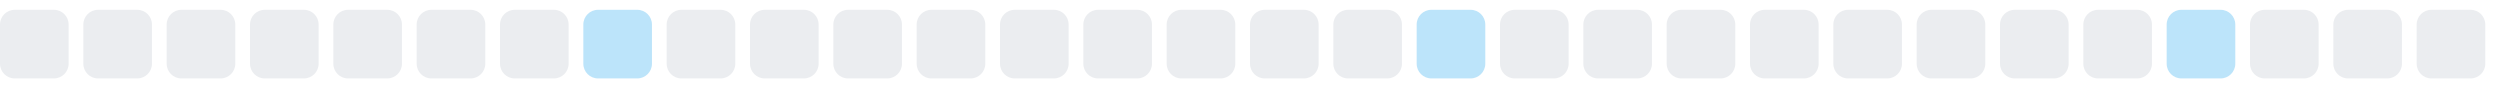
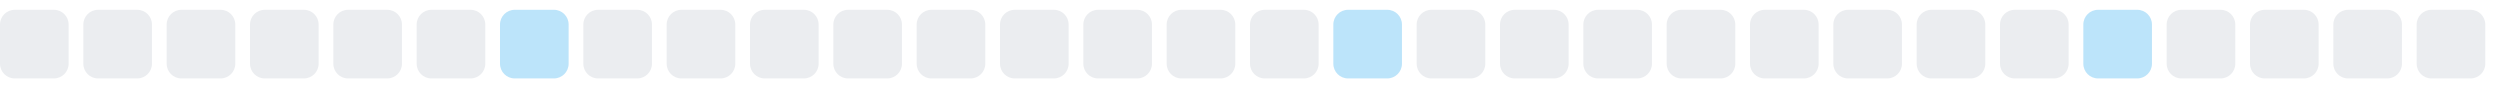
<svg xmlns="http://www.w3.org/2000/svg" width="255" height="9">
  <style>
        .level0 { fill: #ebedf0; }
        .level1 { fill: #bce4fa; }
        .level2 { fill: #75c7f7; }
        .level3 { fill: #30a9f2; }
        .level4 { fill: #008ee6; }
        @media (prefers-color-scheme: dark) {
          .level0 { fill: #161b22; }
          .level1 { fill: #0b3b5c; }
          .level2 { fill: #0a6299; }
          .level3 { fill: #008ee6; }
          .level4 { fill: #5bc4ff; }
        }
      </style>
  <rect x="0.0" y="1" width="7" height="7" rx="1.5" ry="1.5" class="level0" />
  <rect x="8.5" y="1" width="7" height="7" rx="1.5" ry="1.5" class="level0" />
  <rect x="17.0" y="1" width="7" height="7" rx="1.5" ry="1.5" class="level0" />
  <rect x="25.5" y="1" width="7" height="7" rx="1.5" ry="1.5" class="level0" />
  <rect x="34.0" y="1" width="7" height="7" rx="1.5" ry="1.5" class="level0" />
  <rect x="42.5" y="1" width="7" height="7" rx="1.5" ry="1.5" class="level0" />
-   <rect x="51.0" y="1" width="7" height="7" rx="1.5" ry="1.5" class="level0" />
-   <rect x="59.5" y="1" width="7" height="7" rx="1.5" ry="1.5" class="level1" />
+   <rect x="51.0" y="1" width="7" height="7" rx="1.5" ry="1.5" class="level1" />
+   <rect x="59.5" y="1" width="7" height="7" rx="1.5" ry="1.5" class="level0" />
  <rect x="68.0" y="1" width="7" height="7" rx="1.5" ry="1.5" class="level0" />
  <rect x="76.5" y="1" width="7" height="7" rx="1.5" ry="1.5" class="level0" />
  <rect x="85.0" y="1" width="7" height="7" rx="1.5" ry="1.5" class="level0" />
  <rect x="93.5" y="1" width="7" height="7" rx="1.5" ry="1.5" class="level0" />
  <rect x="102.0" y="1" width="7" height="7" rx="1.5" ry="1.5" class="level0" />
  <rect x="110.5" y="1" width="7" height="7" rx="1.5" ry="1.5" class="level0" />
  <rect x="119.0" y="1" width="7" height="7" rx="1.5" ry="1.5" class="level0" />
  <rect x="127.5" y="1" width="7" height="7" rx="1.5" ry="1.5" class="level0" />
-   <rect x="136.0" y="1" width="7" height="7" rx="1.5" ry="1.5" class="level0" />
-   <rect x="144.5" y="1" width="7" height="7" rx="1.5" ry="1.5" class="level1" />
+   <rect x="136.0" y="1" width="7" height="7" rx="1.5" ry="1.5" class="level1" />
+   <rect x="144.5" y="1" width="7" height="7" rx="1.5" ry="1.5" class="level0" />
  <rect x="153.0" y="1" width="7" height="7" rx="1.5" ry="1.5" class="level0" />
  <rect x="161.5" y="1" width="7" height="7" rx="1.5" ry="1.5" class="level0" />
  <rect x="170.0" y="1" width="7" height="7" rx="1.5" ry="1.5" class="level0" />
  <rect x="178.5" y="1" width="7" height="7" rx="1.5" ry="1.5" class="level0" />
  <rect x="187.0" y="1" width="7" height="7" rx="1.5" ry="1.5" class="level0" />
  <rect x="195.5" y="1" width="7" height="7" rx="1.5" ry="1.5" class="level0" />
  <rect x="204.0" y="1" width="7" height="7" rx="1.5" ry="1.5" class="level0" />
-   <rect x="212.5" y="1" width="7" height="7" rx="1.5" ry="1.5" class="level0" />
-   <rect x="221.0" y="1" width="7" height="7" rx="1.5" ry="1.5" class="level1" />
+   <rect x="212.5" y="1" width="7" height="7" rx="1.5" ry="1.5" class="level1" />
+   <rect x="221.0" y="1" width="7" height="7" rx="1.5" ry="1.5" class="level0" />
  <rect x="229.5" y="1" width="7" height="7" rx="1.5" ry="1.5" class="level0" />
  <rect x="238.0" y="1" width="7" height="7" rx="1.5" ry="1.5" class="level0" />
  <rect x="246.5" y="1" width="7" height="7" rx="1.5" ry="1.5" class="level0" />
</svg>
